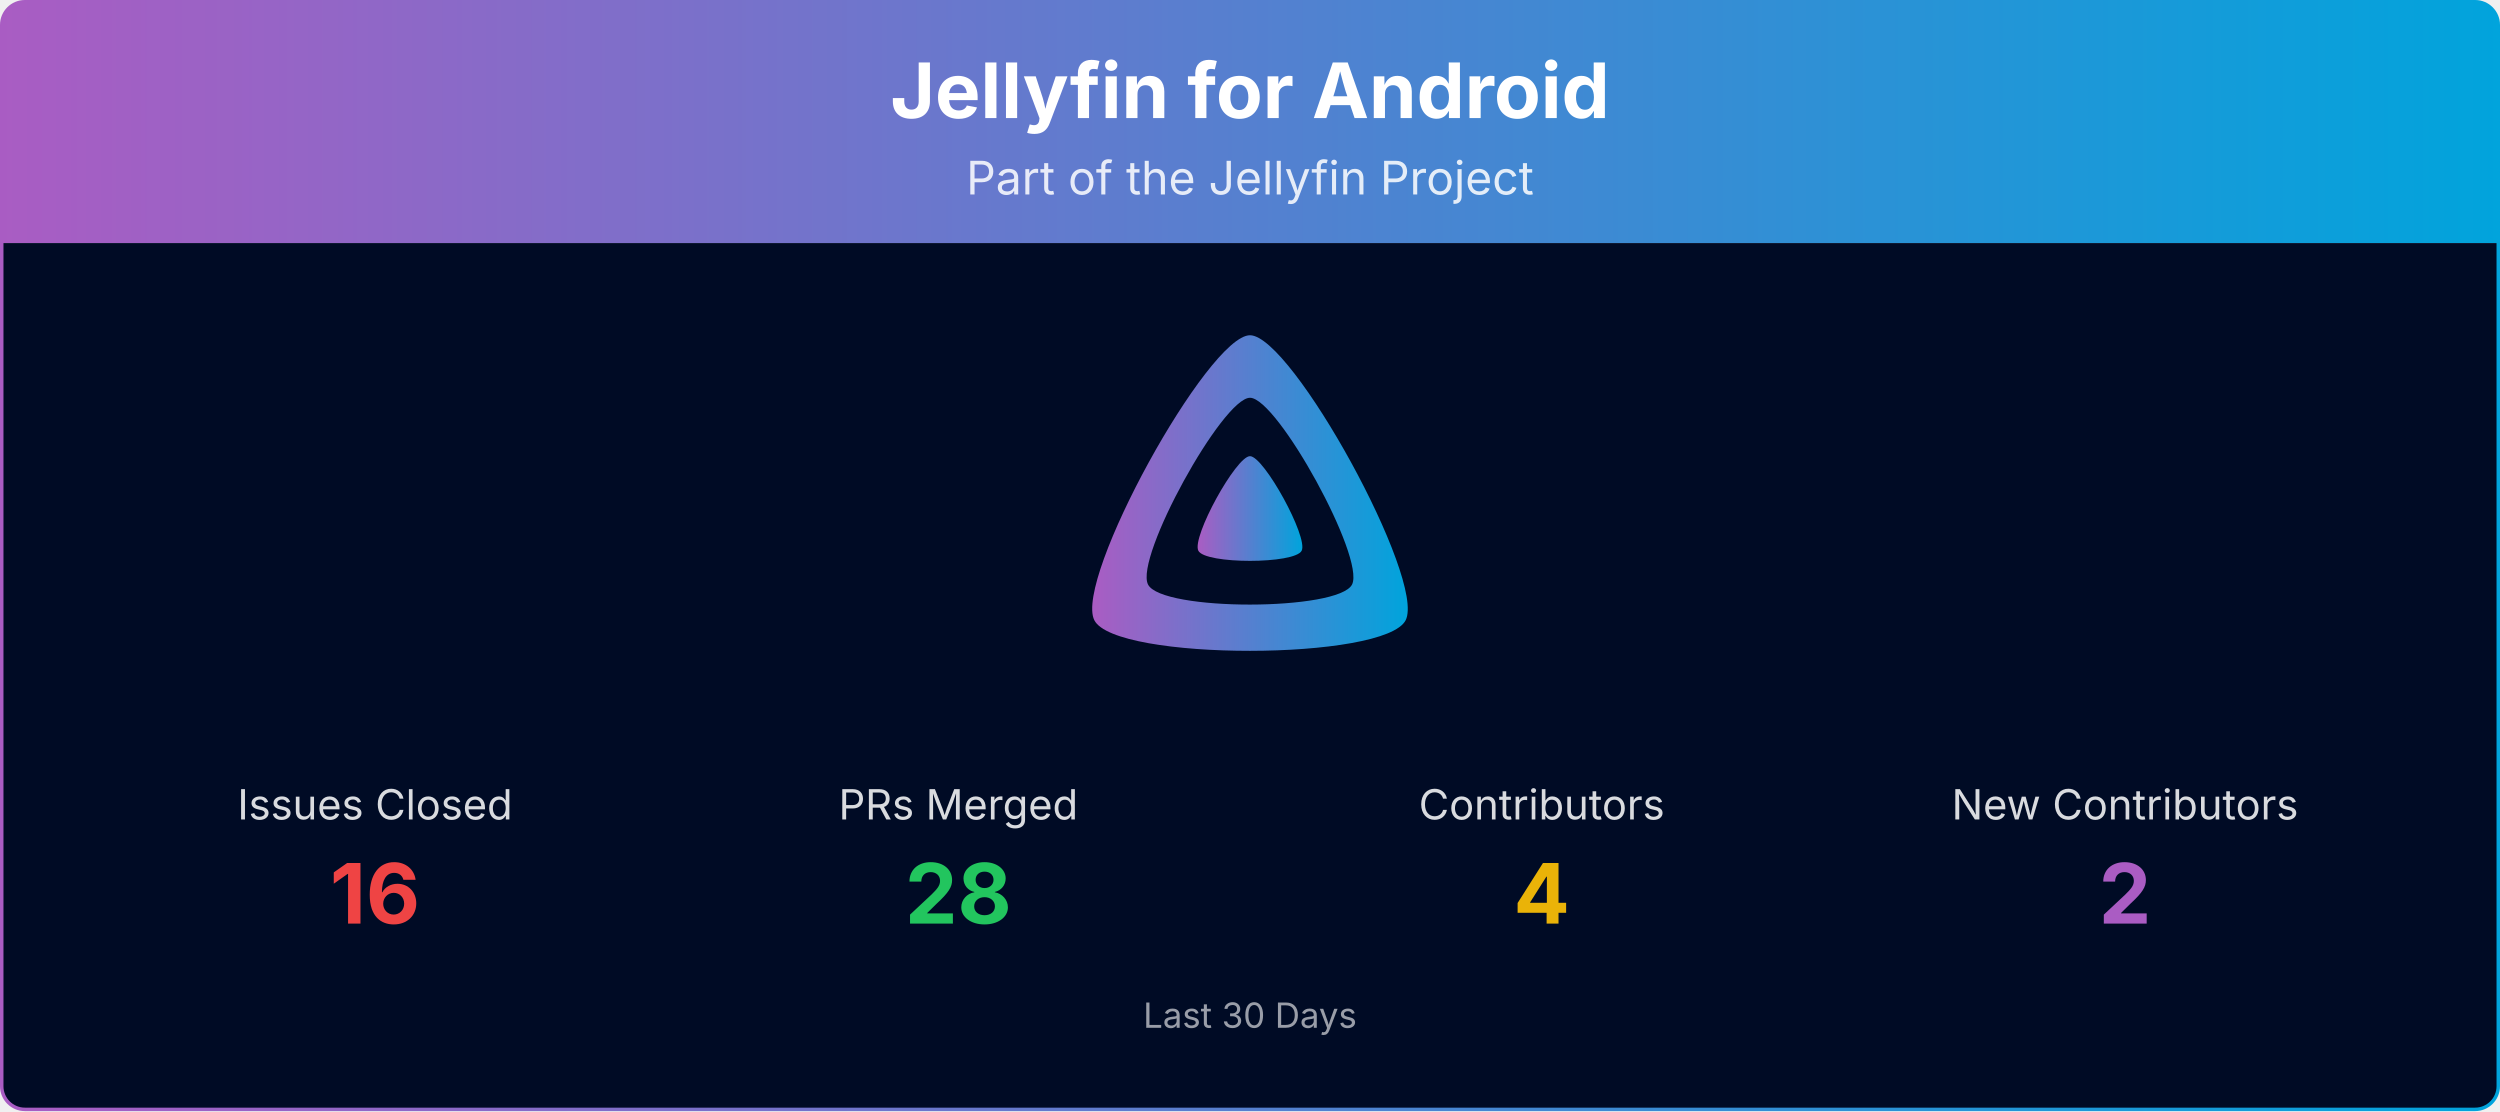
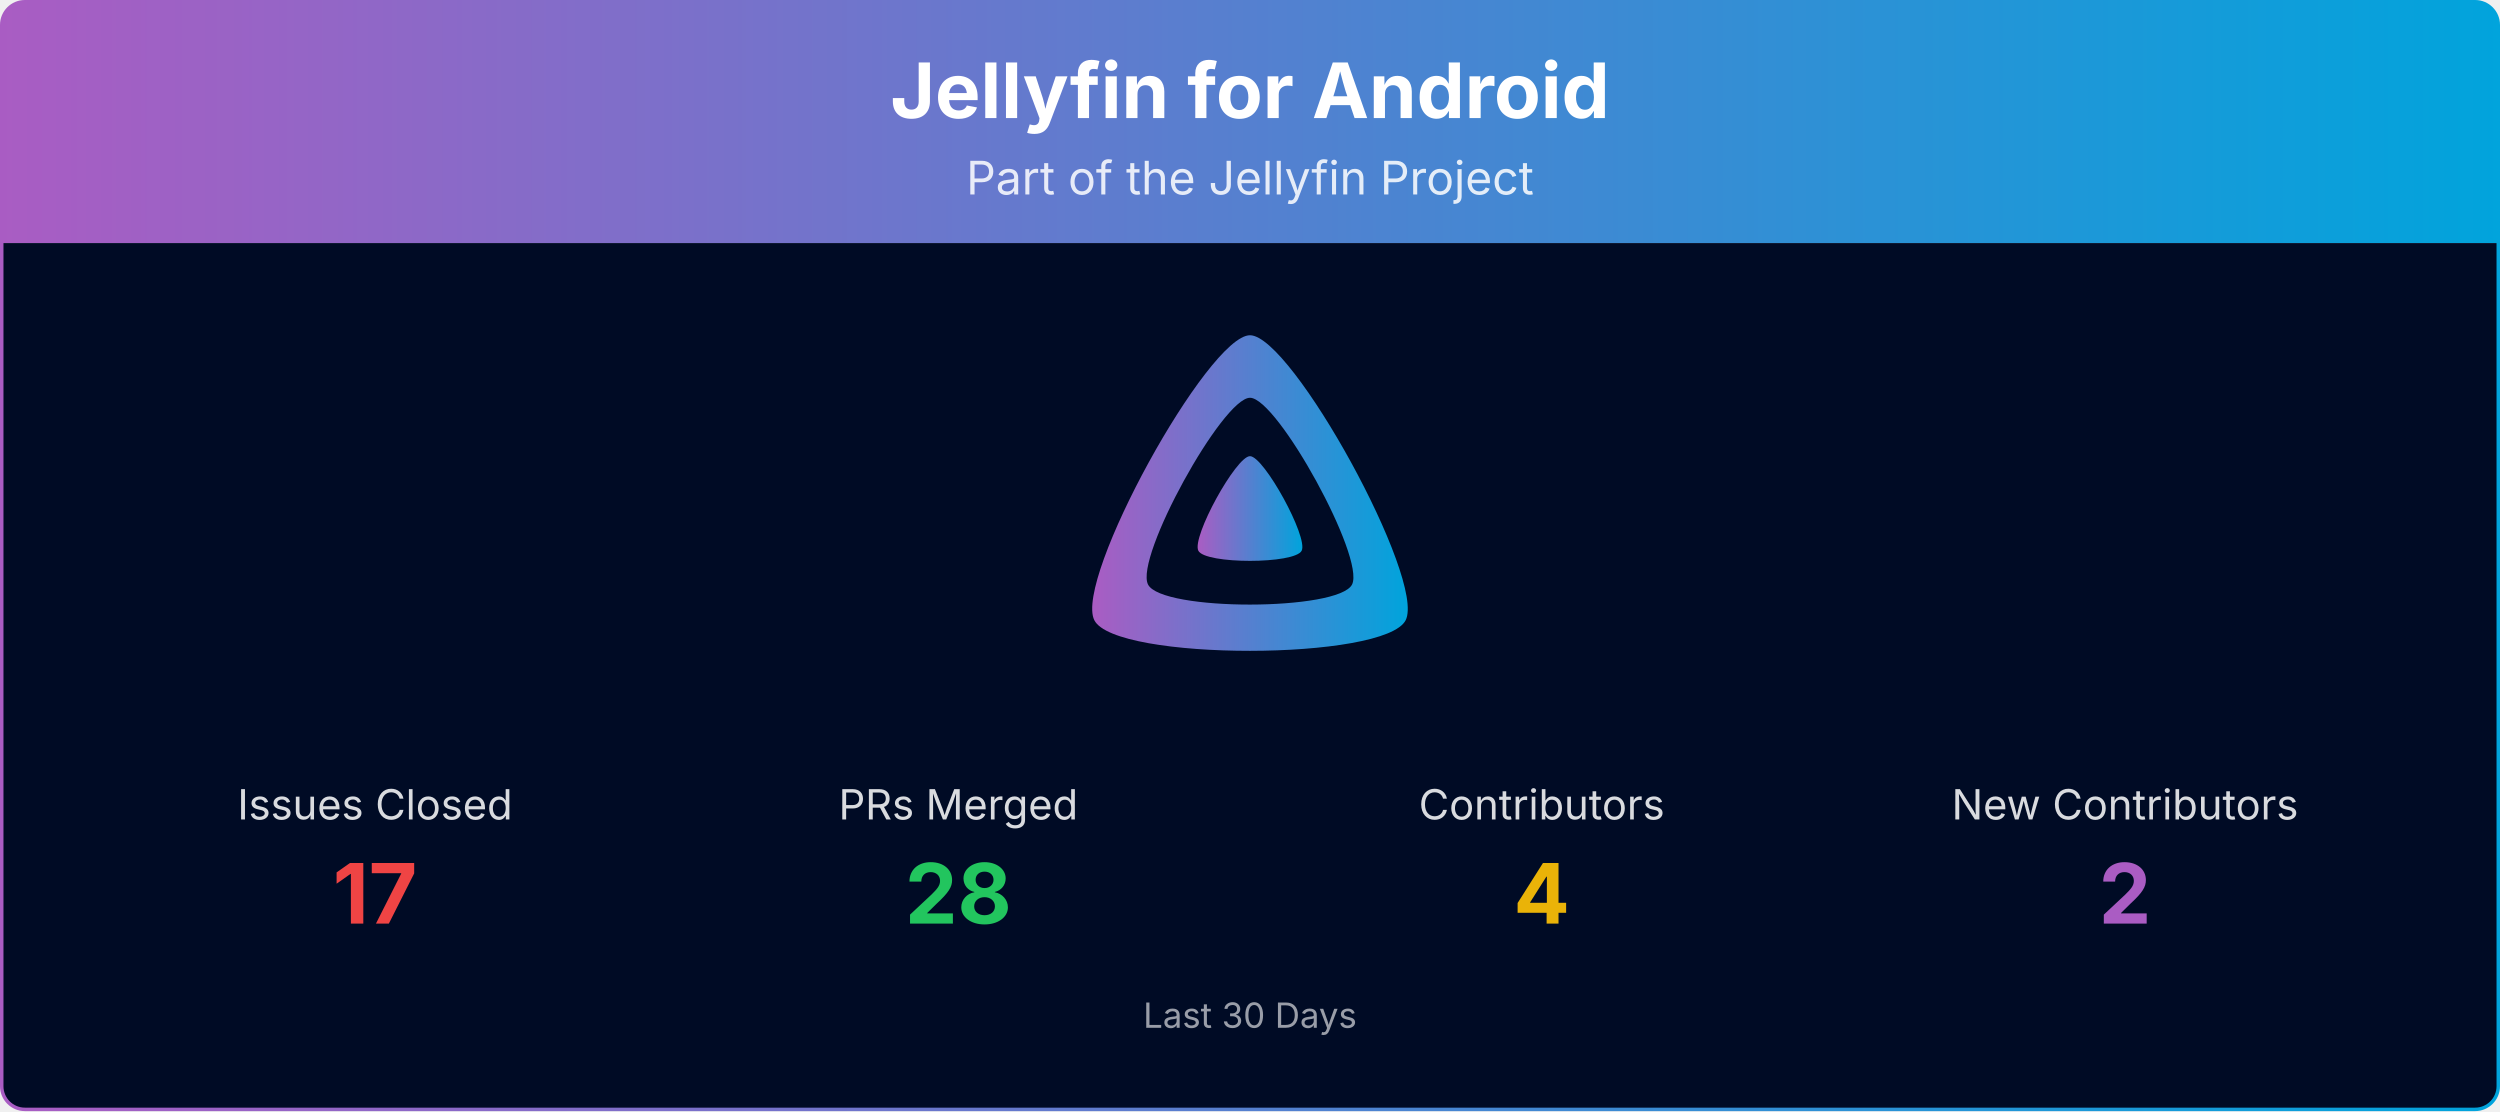
<svg xmlns="http://www.w3.org/2000/svg" viewBox="0 0 1080 480" width="100%" role="img" aria-label="Jellyfin for Android">
  <defs>
    <linearGradient id="banner-jellyfin-android-grad" x1="0" y1="0" x2="1" y2="0">
      <stop offset="0%" stop-color="#AA5CC3" />
      <stop offset="100%" stop-color="#00A4DC" />
    </linearGradient>
    <clipPath id="banner-jellyfin-android-grad-clip">
      <rect x="0.75" y="0.75" width="1078.5" height="478.5" rx="10" ry="10" />
    </clipPath>
  </defs>
  <g clip-path="url(#banner-jellyfin-android-grad-clip)">
    <path d="M0.75,10.75 A10.0,10.0 0 0 1 10.75,0.75 L1069.25,0.75 A10.0,10.0 0 0 1 1079.25,10.75 L1079.25,105.00 L0.75,105.00 Z" fill="url(#banner-jellyfin-android-grad)" />
    <text x="540.0" y="51" text-anchor="middle" font-size="33" font-weight="700" font-family="Plus Jakarta Sans, system-ui, -apple-system, Segoe UI, sans-serif" fill="#ffffff">Jellyfin for Android</text>
    <text x="540.0" y="84" text-anchor="middle" font-size="20" font-family="Plus Jakarta Sans, system-ui, -apple-system, Segoe UI, sans-serif" fill="#ffffff" opacity="0.85">Part of the Jellyfin Project</text>
    <rect x="0.75" y="105" width="1078.5" height="374.25" fill="#000b25" />
    <g transform="translate(465.00,138.00) scale(0.29297)">
      <path fill="url(#banner-jellyfin-android-grad)" fill-rule="evenodd" d="M256,23.3c-61.6,0-259.8,359.4-229.6,420.1s429.3,60,459.2,0S317.6,23.3,256,23.3zM406.5,390.8c-19.6,39.3-281.1,39.8-300.9,0s110.1-275.3,150.4-275.3S426.1,351.4,406.5,390.8z" />
      <path fill="url(#banner-jellyfin-android-grad)" d="M256,201.6c-20.4,0-86.2,119.3-76.2,139.4s142.5,19.9,152.4,0S276.5,201.6,256,201.6z" />
    </g>
    <text x="162.0" y="354.0" text-anchor="middle" font-size="18" font-family="Plus Jakarta Sans, system-ui, -apple-system, Segoe UI, sans-serif" fill="#ffffff" opacity="0.85">Issues Closed</text>
-     <text x="162.0" y="399.0" text-anchor="middle" font-size="36" font-weight="700" font-family="Plus Jakarta Sans, system-ui, -apple-system, Segoe UI, sans-serif" fill="#ef4444">16</text>
+     <text x="162.0" y="399.0" text-anchor="middle" font-size="36" font-weight="700" font-family="Plus Jakarta Sans, system-ui, -apple-system, Segoe UI, sans-serif" fill="#ef4444">17</text>
    <text x="414.0" y="354.0" text-anchor="middle" font-size="18" font-family="Plus Jakarta Sans, system-ui, -apple-system, Segoe UI, sans-serif" fill="#ffffff" opacity="0.85">PRs Merged</text>
    <text x="414.0" y="399.0" text-anchor="middle" font-size="36" font-weight="700" font-family="Plus Jakarta Sans, system-ui, -apple-system, Segoe UI, sans-serif" fill="#22c55e">28</text>
    <text x="666.0" y="354.0" text-anchor="middle" font-size="18" font-family="Plus Jakarta Sans, system-ui, -apple-system, Segoe UI, sans-serif" fill="#ffffff" opacity="0.85">Contributors</text>
    <text x="666.0" y="399.0" text-anchor="middle" font-size="36" font-weight="700" font-family="Plus Jakarta Sans, system-ui, -apple-system, Segoe UI, sans-serif" fill="#eab308">4</text>
    <text x="918.0" y="354.0" text-anchor="middle" font-size="18" font-family="Plus Jakarta Sans, system-ui, -apple-system, Segoe UI, sans-serif" fill="#ffffff" opacity="0.85">New Contributors</text>
    <text x="918.0" y="399.0" text-anchor="middle" font-size="36" font-weight="700" font-family="Plus Jakarta Sans, system-ui, -apple-system, Segoe UI, sans-serif" fill="#AA5CC3">2</text>
    <text x="540.0" y="444.0" text-anchor="middle" font-size="15" font-family="Plus Jakarta Sans, system-ui, -apple-system, Segoe UI, sans-serif" fill="#ffffff" opacity="0.6">Last 30 Days</text>
  </g>
  <rect x="0.75" y="0.75" width="1078.5" height="478.5" rx="10" ry="10" fill="none" stroke="url(#banner-jellyfin-android-grad)" stroke-width="1.5" />
</svg>
